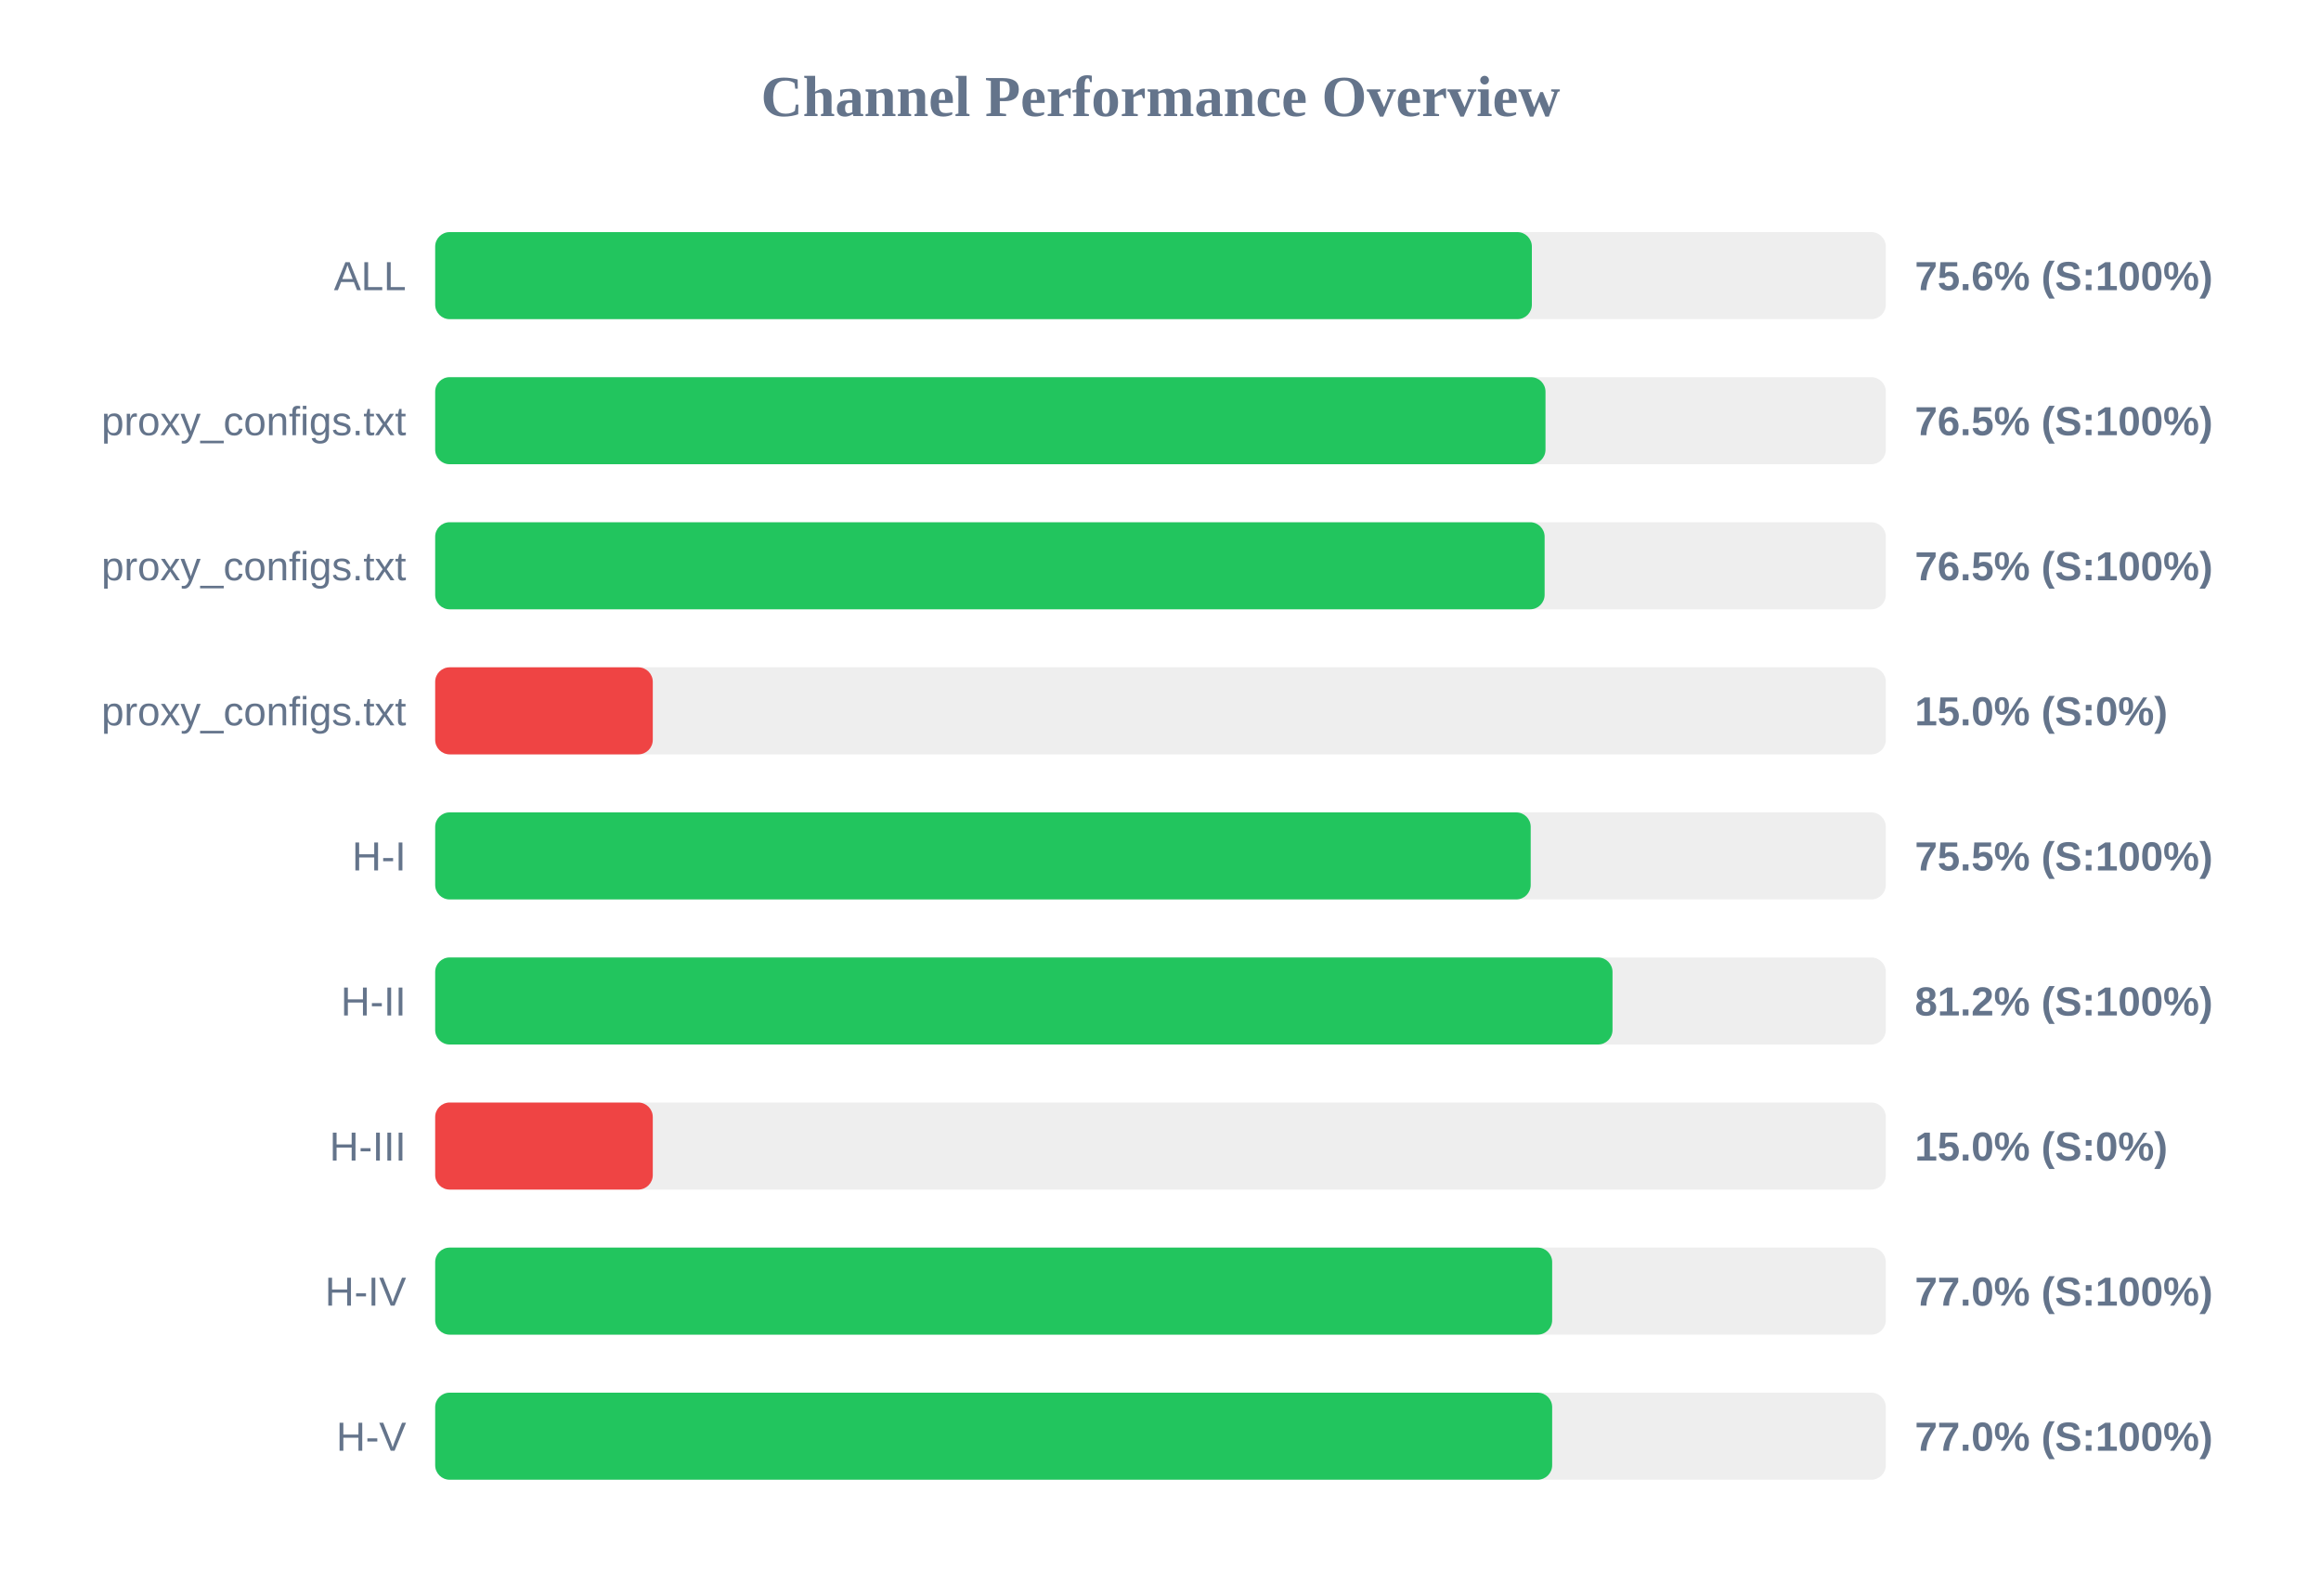
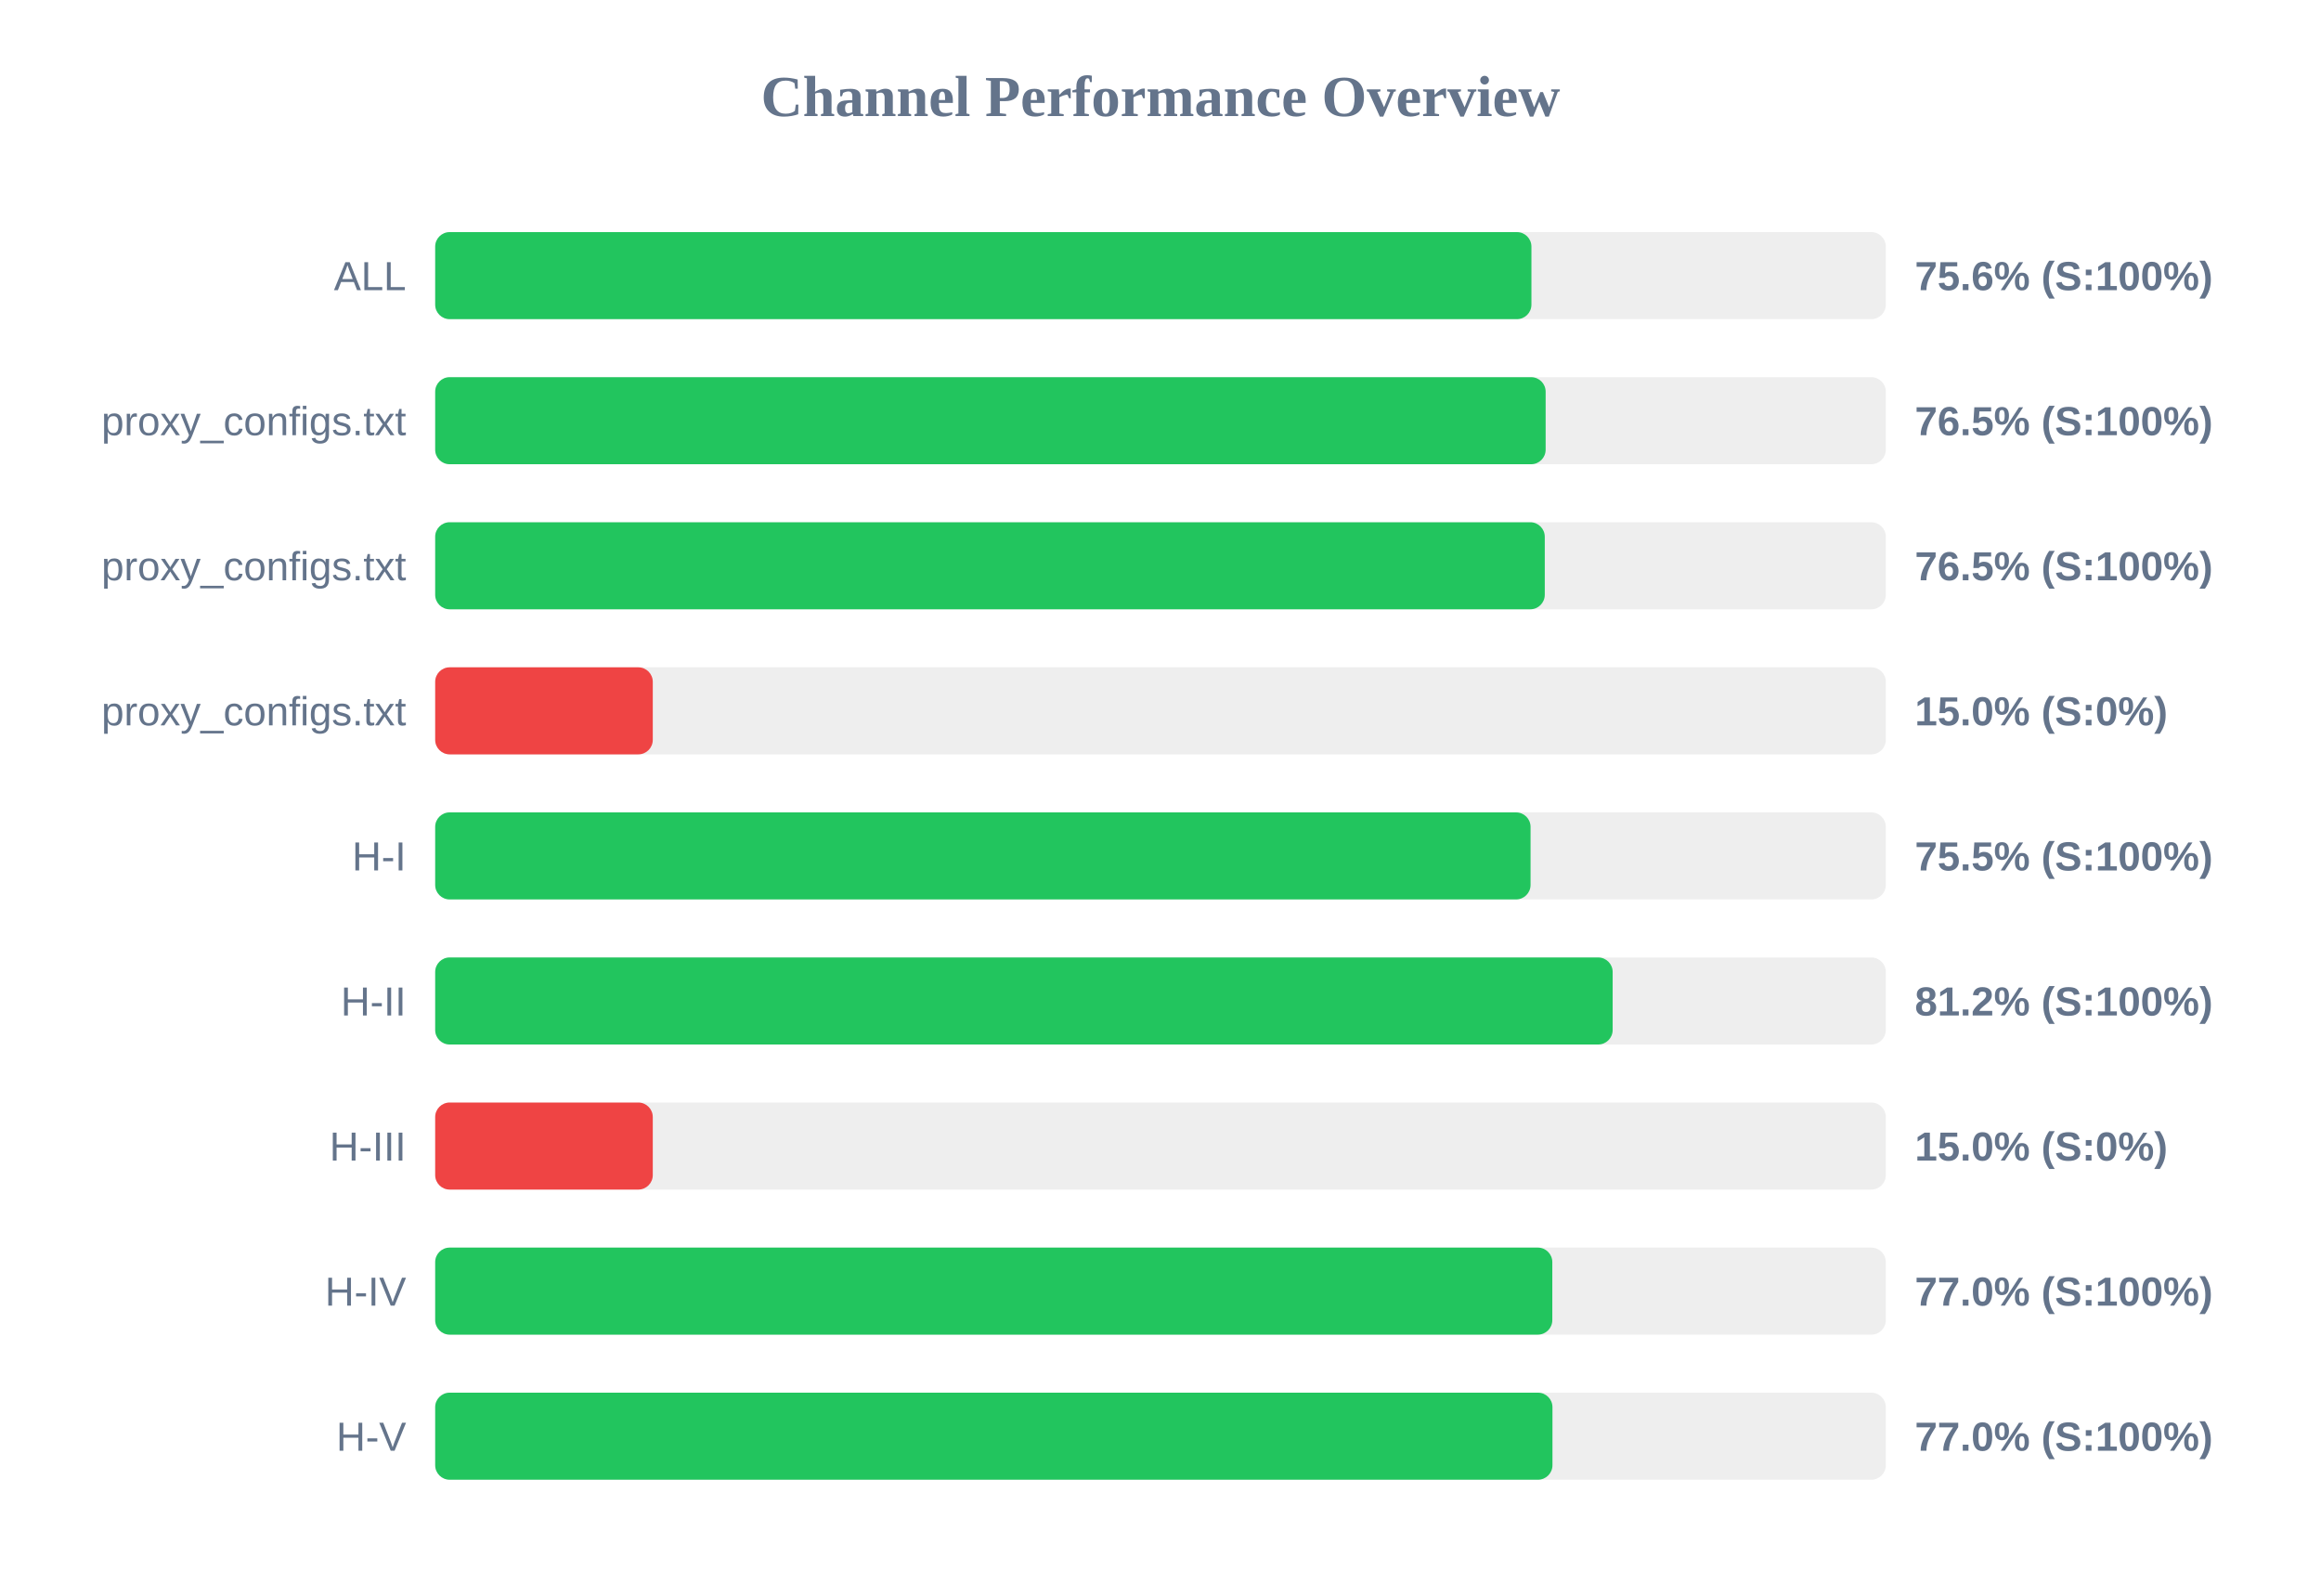
<svg xmlns="http://www.w3.org/2000/svg" width="800" height="550" version="1.1">
  <style>
        .row { font: 14px Arial; fill: #64748b; }
        .score { font: bold 14px Arial; fill: #64748b; }
    </style>
  <text x="400" y="40" text-anchor="middle" font-size="20px" font-weight="bold" fill="#64748b">Channel Performance Overview</text>
  <rect x="150" y="80" width="500" height="30" fill="#eee" rx="5" />
-   <rect x="150" y="80" width="378.0" height="30" fill="#22c55e" rx="5" />
+   <rect x="150" y="80" width="377.85" height="30" fill="#22c55e" rx="5" />
  <text x="140" y="100" text-anchor="end" class="row">ALL</text>
  <text x="660" y="100" text-anchor="start" class="score">75.6% (S:100%)</text>
  <rect x="150" y="130" width="500" height="30" fill="#eee" rx="5" />
-   <rect x="150" y="130" width="382.7" height="30" fill="#22c55e" rx="5" />
+   <rect x="150" y="130" width="382.75" height="30" fill="#22c55e" rx="5" />
  <text x="140" y="150" text-anchor="end" class="row">proxy_configs.txt</text>
  <text x="660" y="150" text-anchor="start" class="score">76.5% (S:100%)</text>
  <rect x="150" y="180" width="500" height="30" fill="#eee" rx="5" />
-   <rect x="150" y="180" width="382.4" height="30" fill="#22c55e" rx="5" />
+   <rect x="150" y="180" width="382.45" height="30" fill="#22c55e" rx="5" />
  <text x="140" y="200" text-anchor="end" class="row">proxy_configs.txt</text>
  <text x="660" y="200" text-anchor="start" class="score">76.5% (S:100%)</text>
  <rect x="150" y="230" width="500" height="30" fill="#eee" rx="5" />
  <rect x="150" y="230" width="75.0" height="30" fill="#ef4444" rx="5" />
  <text x="140" y="250" text-anchor="end" class="row">proxy_configs.txt</text>
  <text x="660" y="250" text-anchor="start" class="score">15.0% (S:0%)</text>
  <rect x="150" y="280" width="500" height="30" fill="#eee" rx="5" />
-   <rect x="150" y="280" width="377.6" height="30" fill="#22c55e" rx="5" />
+   <rect x="150" y="280" width="377.55" height="30" fill="#22c55e" rx="5" />
  <text x="140" y="300" text-anchor="end" class="row">H-I</text>
  <text x="660" y="300" text-anchor="start" class="score">75.5% (S:100%)</text>
  <rect x="150" y="330" width="500" height="30" fill="#eee" rx="5" />
-   <rect x="150" y="330" width="405.8" height="30" fill="#22c55e" rx="5" />
+   <rect x="150" y="330" width="405.85" height="30" fill="#22c55e" rx="5" />
  <text x="140" y="350" text-anchor="end" class="row">H-II</text>
  <text x="660" y="350" text-anchor="start" class="score">81.2% (S:100%)</text>
  <rect x="150" y="380" width="500" height="30" fill="#eee" rx="5" />
  <rect x="150" y="380" width="75.0" height="30" fill="#ef4444" rx="5" />
  <text x="140" y="400" text-anchor="end" class="row">H-III</text>
  <text x="660" y="400" text-anchor="start" class="score">15.0% (S:0%)</text>
  <rect x="150" y="430" width="500" height="30" fill="#eee" rx="5" />
-   <rect x="150" y="430" width="385.0" height="30" fill="#22c55e" rx="5" />
+   <rect x="150" y="430" width="385.05" height="30" fill="#22c55e" rx="5" />
  <text x="140" y="450" text-anchor="end" class="row">H-IV</text>
  <text x="660" y="450" text-anchor="start" class="score">77.0% (S:100%)</text>
  <rect x="150" y="480" width="500" height="30" fill="#eee" rx="5" />
-   <rect x="150" y="480" width="385.0" height="30" fill="#22c55e" rx="5" />
+   <rect x="150" y="480" width="385.1" height="30" fill="#22c55e" rx="5" />
  <text x="140" y="500" text-anchor="end" class="row">H-V</text>
  <text x="660" y="500" text-anchor="start" class="score">77.0% (S:100%)</text>
</svg>
